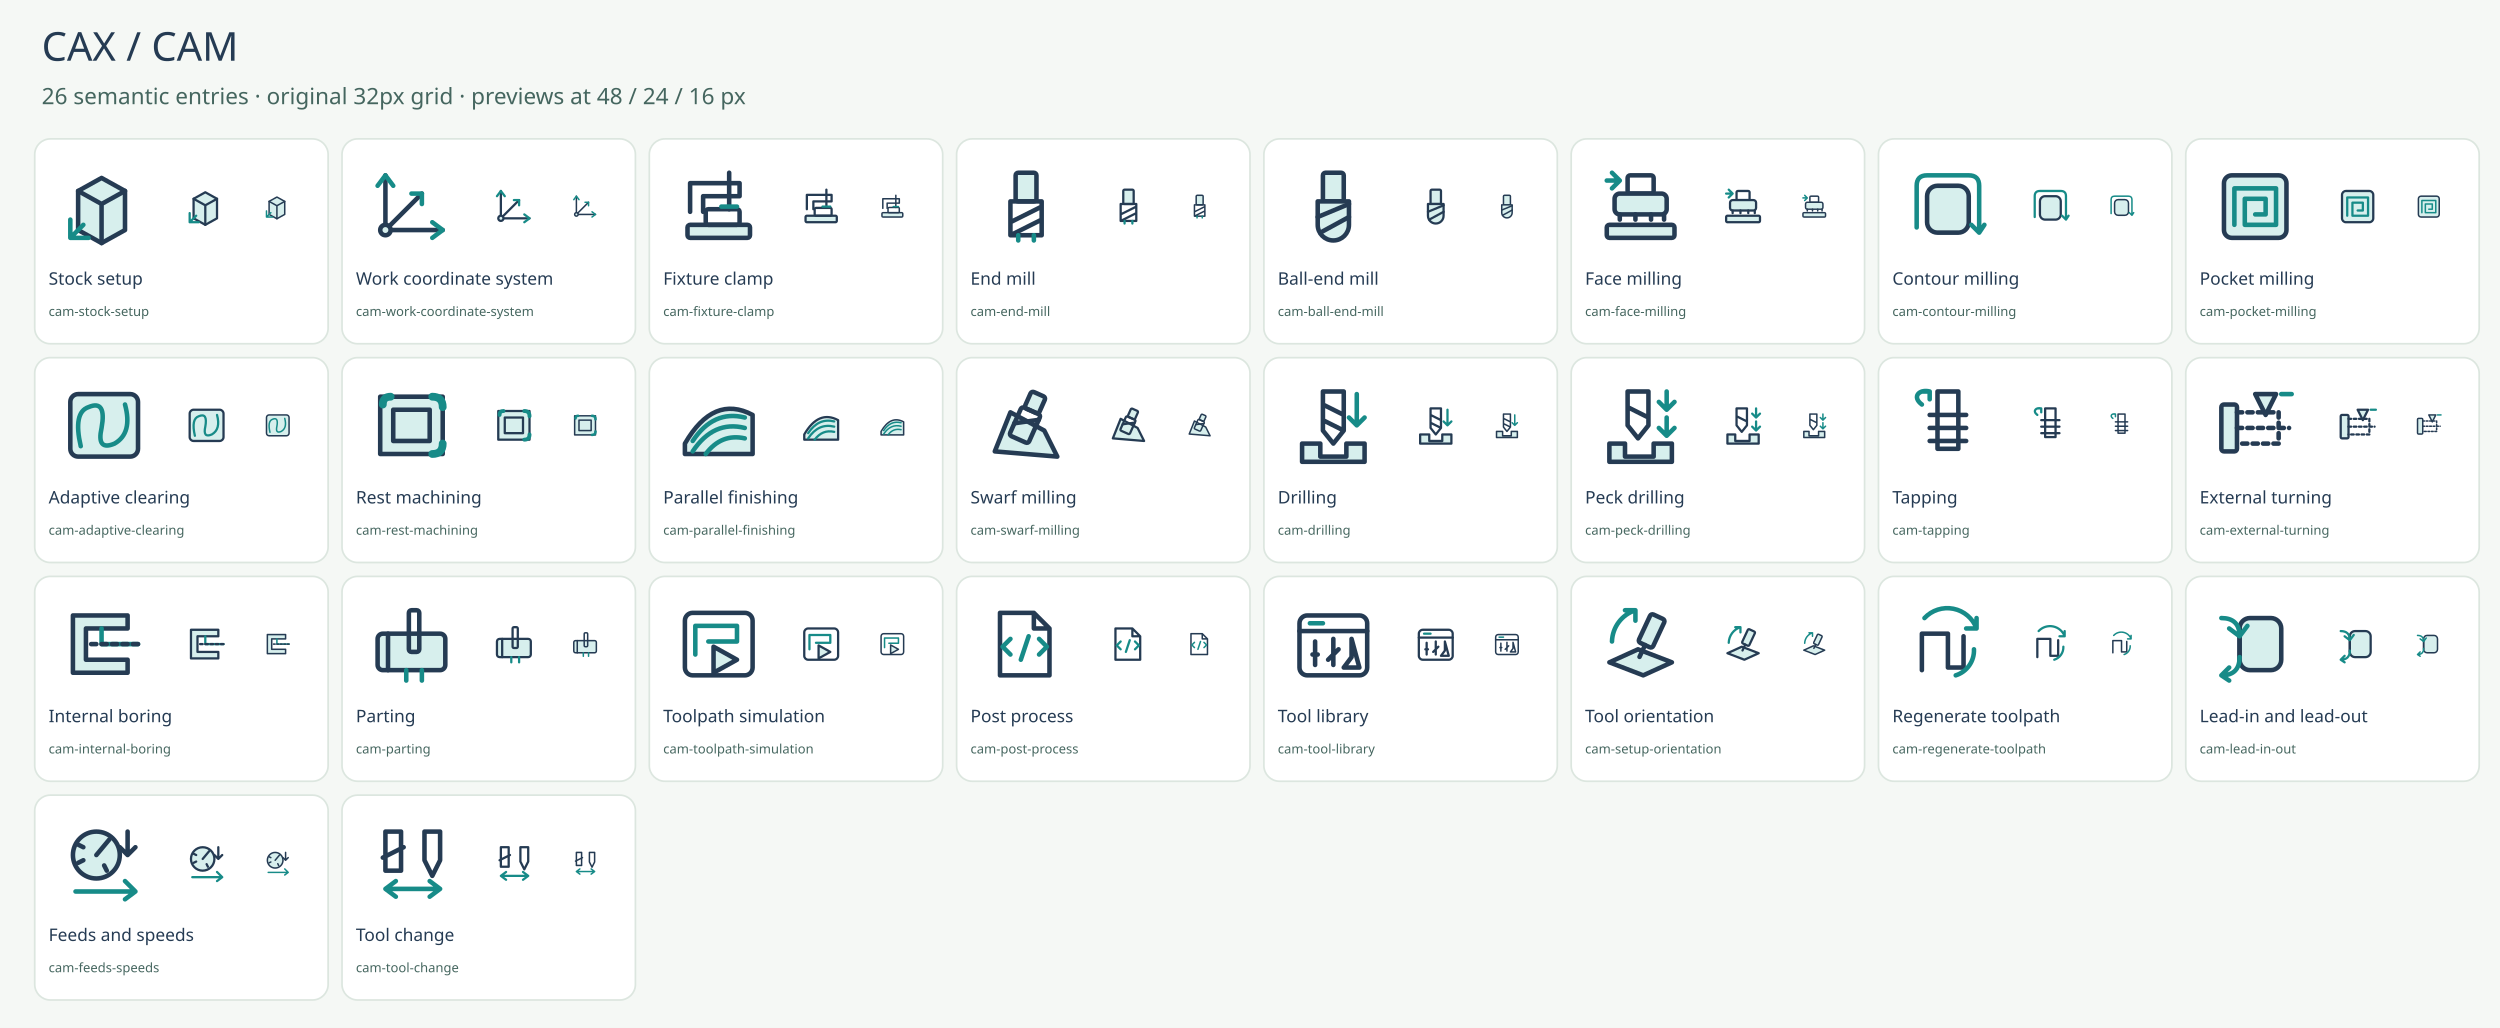
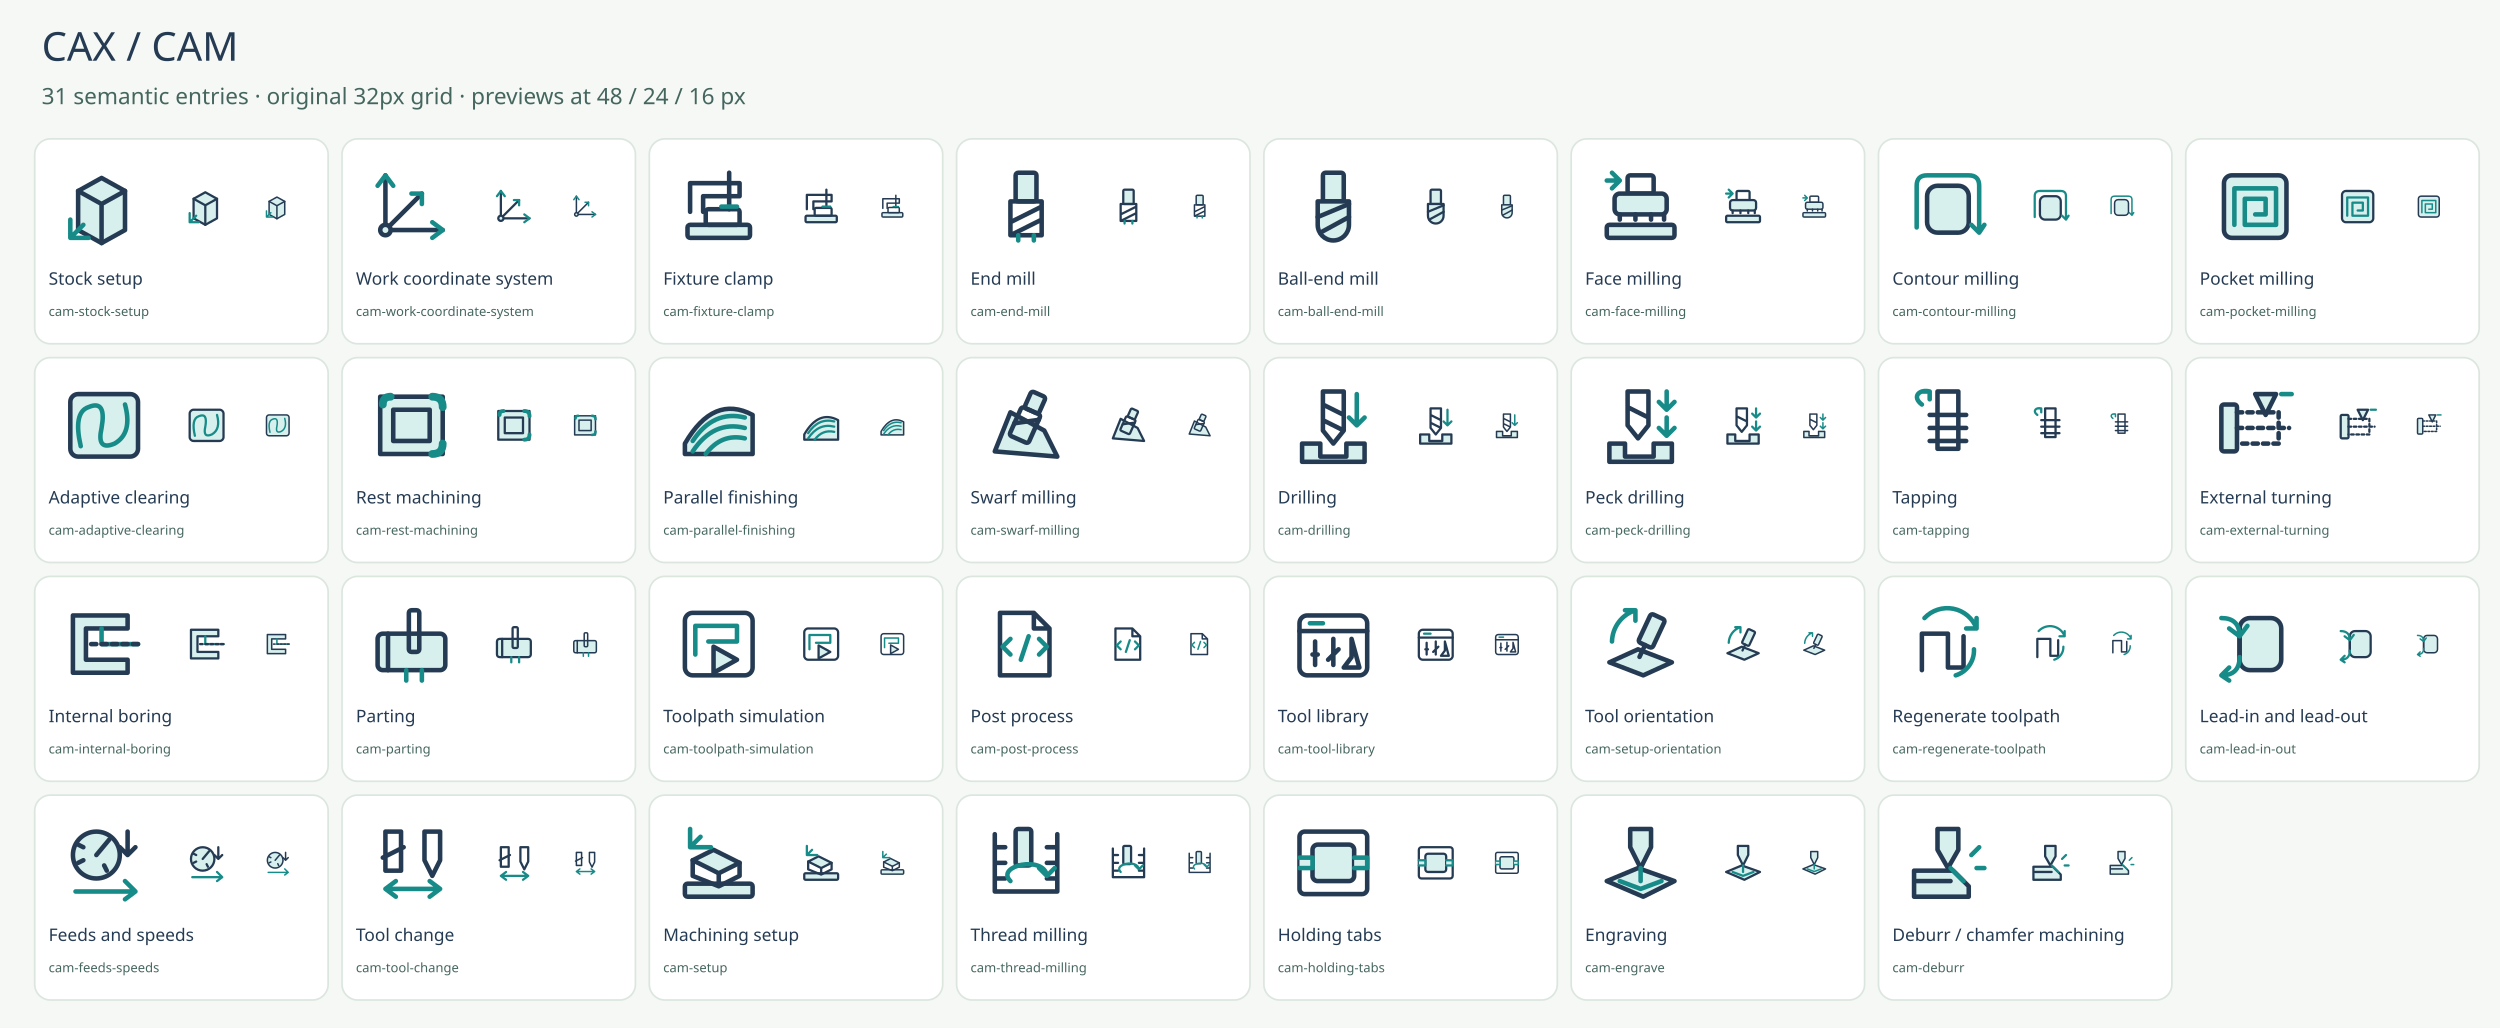
<svg xmlns="http://www.w3.org/2000/svg" width="1440" height="592" viewBox="0 0 1440 592">
  <rect width="1440" height="592" fill="#f5f8f5" />
  <text x="24" y="35" font-family="sans-serif" font-size="23" fill="#253b53">CAX / CAM</text>
-   <text x="24" y="60" font-family="sans-serif" font-size="13" fill="#45665f">26 semantic entries · original 32px grid · previews at 48 / 24 / 16 px</text>
+   <text x="24" y="60" font-family="sans-serif" font-size="13" fill="#45665f">31 semantic entries · original 32px grid · previews at 48 / 24 / 16 px</text>
  <rect x="20" y="80" width="169" height="118" rx="9" fill="white" stroke="#dce6df" />
  <svg x="36" y="95.0" width="48" height="48" viewBox="0 0 32 32" fill="none" stroke="#253b53" stroke-width="1.75" stroke-linecap="round" stroke-linejoin="round">
    <path d="M 6 10 15.0 5 24 10 v 15 l -9.0 5 -9.0 -5 Z" fill="#d7efed" />
    <path d="M 6 10 l 9.0 5 9.0 -5 M 15.0 15 v 15" />
    <path d="M3 28 H10 M3 28 V21 M3 28 8 23" stroke="#178b88" />
  </svg>
  <svg x="107" y="107.0" width="24" height="24" viewBox="0 0 32 32" fill="none" stroke="#253b53" stroke-width="1.75" stroke-linecap="round" stroke-linejoin="round">
    <path d="M 6 10 15.0 5 24 10 v 15 l -9.0 5 -9.0 -5 Z" fill="#d7efed" />
    <path d="M 6 10 l 9.0 5 9.0 -5 M 15.0 15 v 15" />
    <path d="M3 28 H10 M3 28 V21 M3 28 8 23" stroke="#178b88" />
  </svg>
  <svg x="152" y="111.0" width="16" height="16" viewBox="0 0 32 32" fill="none" stroke="#253b53" stroke-width="1.75" stroke-linecap="round" stroke-linejoin="round">
    <path d="M 6 10 15.0 5 24 10 v 15 l -9.0 5 -9.0 -5 Z" fill="#d7efed" />
    <path d="M 6 10 l 9.0 5 9.0 -5 M 15.0 15 v 15" />
    <path d="M3 28 H10 M3 28 V21 M3 28 8 23" stroke="#178b88" />
  </svg>
  <text x="28" y="164" font-family="sans-serif" font-size="10" fill="#253b53">Stock setup</text>
  <text x="28" y="182" font-family="sans-serif" font-size="7.5" fill="#45665f">cam-stock-setup</text>
  <rect x="197" y="80" width="169" height="118" rx="9" fill="white" stroke="#dce6df" />
  <svg x="213" y="95.0" width="48" height="48" viewBox="0 0 32 32" fill="none" stroke="#253b53" stroke-width="1.75" stroke-linecap="round" stroke-linejoin="round">
    <path d="M6 25 H28 M6 25 V4 M6 25 20 11" />
    <path d="M24 22 28 25 24 28 M3 8 6 4 9 8 M16 11 H20 V15" stroke="#178b88" />
    <circle cx="6" cy="25" r="2" fill="#d7efed" />
  </svg>
  <svg x="284" y="107.0" width="24" height="24" viewBox="0 0 32 32" fill="none" stroke="#253b53" stroke-width="1.75" stroke-linecap="round" stroke-linejoin="round">
    <path d="M6 25 H28 M6 25 V4 M6 25 20 11" />
    <path d="M24 22 28 25 24 28 M3 8 6 4 9 8 M16 11 H20 V15" stroke="#178b88" />
    <circle cx="6" cy="25" r="2" fill="#d7efed" />
  </svg>
  <svg x="329" y="111.0" width="16" height="16" viewBox="0 0 32 32" fill="none" stroke="#253b53" stroke-width="1.75" stroke-linecap="round" stroke-linejoin="round">
    <path d="M6 25 H28 M6 25 V4 M6 25 20 11" />
    <path d="M24 22 28 25 24 28 M3 8 6 4 9 8 M16 11 H20 V15" stroke="#178b88" />
    <circle cx="6" cy="25" r="2" fill="#d7efed" />
  </svg>
  <text x="205" y="164" font-family="sans-serif" font-size="10" fill="#253b53">Work coordinate system</text>
  <text x="205" y="182" font-family="sans-serif" font-size="7.5" fill="#45665f">cam-work-coordinate-system</text>
  <rect x="374" y="80" width="169" height="118" rx="9" fill="white" stroke="#dce6df" />
  <svg x="390" y="95.0" width="48" height="48" viewBox="0 0 32 32" fill="none" stroke="#253b53" stroke-width="1.75" stroke-linecap="round" stroke-linejoin="round">
    <rect x="4" y="23" width="24" height="5" rx="1" fill="#d7efed" />
    <rect x="11" y="17" width="13" height="6" rx="1" />
    <path d="M5 18 V7 H24 V12 H10 V18 M20 3 V17" />
    <path d="M17 16 H23" stroke="#178b88" />
  </svg>
  <svg x="461" y="107.0" width="24" height="24" viewBox="0 0 32 32" fill="none" stroke="#253b53" stroke-width="1.75" stroke-linecap="round" stroke-linejoin="round">
    <rect x="4" y="23" width="24" height="5" rx="1" fill="#d7efed" />
    <rect x="11" y="17" width="13" height="6" rx="1" />
    <path d="M5 18 V7 H24 V12 H10 V18 M20 3 V17" />
    <path d="M17 16 H23" stroke="#178b88" />
  </svg>
  <svg x="506" y="111.0" width="16" height="16" viewBox="0 0 32 32" fill="none" stroke="#253b53" stroke-width="1.75" stroke-linecap="round" stroke-linejoin="round">
    <rect x="4" y="23" width="24" height="5" rx="1" fill="#d7efed" />
    <rect x="11" y="17" width="13" height="6" rx="1" />
    <path d="M5 18 V7 H24 V12 H10 V18 M20 3 V17" />
    <path d="M17 16 H23" stroke="#178b88" />
  </svg>
  <text x="382" y="164" font-family="sans-serif" font-size="10" fill="#253b53">Fixture clamp</text>
  <text x="382" y="182" font-family="sans-serif" font-size="7.5" fill="#45665f">cam-fixture-clamp</text>
  <rect x="551" y="80" width="169" height="118" rx="9" fill="white" stroke="#dce6df" />
  <svg x="567" y="95.0" width="48" height="48" viewBox="0 0 32 32" fill="none" stroke="#253b53" stroke-width="1.75" stroke-linecap="round" stroke-linejoin="round">
    <rect x="12" y="3" width="8" height="11" rx="1" fill="#d7efed" />
    <path d="M10 14 H22 V27 H10Z M10 22 22 16 M10 27 22 21" />
    <path d="M13 27 V29 M19 27 V29" stroke="#178b88" />
  </svg>
  <svg x="638" y="107.0" width="24" height="24" viewBox="0 0 32 32" fill="none" stroke="#253b53" stroke-width="1.75" stroke-linecap="round" stroke-linejoin="round">
    <rect x="12" y="3" width="8" height="11" rx="1" fill="#d7efed" />
    <path d="M10 14 H22 V27 H10Z M10 22 22 16 M10 27 22 21" />
    <path d="M13 27 V29 M19 27 V29" stroke="#178b88" />
  </svg>
  <svg x="683" y="111.0" width="16" height="16" viewBox="0 0 32 32" fill="none" stroke="#253b53" stroke-width="1.75" stroke-linecap="round" stroke-linejoin="round">
    <rect x="12" y="3" width="8" height="11" rx="1" fill="#d7efed" />
    <path d="M10 14 H22 V27 H10Z M10 22 22 16 M10 27 22 21" />
    <path d="M13 27 V29 M19 27 V29" stroke="#178b88" />
  </svg>
  <text x="559" y="164" font-family="sans-serif" font-size="10" fill="#253b53">End mill</text>
  <text x="559" y="182" font-family="sans-serif" font-size="7.5" fill="#45665f">cam-end-mill</text>
  <rect x="728" y="80" width="169" height="118" rx="9" fill="white" stroke="#dce6df" />
  <svg x="744" y="95.0" width="48" height="48" viewBox="0 0 32 32" fill="none" stroke="#253b53" stroke-width="1.75" stroke-linecap="round" stroke-linejoin="round">
    <rect x="12" y="3" width="8" height="11" rx="1" fill="#d7efed" />
    <path d="M10 14 H22 V23 A6 6 0 0 1 10 23Z" fill="#d7efed" />
    <path d="M10 20 22 15 M11 26 22 20" />
  </svg>
  <svg x="815" y="107.0" width="24" height="24" viewBox="0 0 32 32" fill="none" stroke="#253b53" stroke-width="1.75" stroke-linecap="round" stroke-linejoin="round">
    <rect x="12" y="3" width="8" height="11" rx="1" fill="#d7efed" />
    <path d="M10 14 H22 V23 A6 6 0 0 1 10 23Z" fill="#d7efed" />
    <path d="M10 20 22 15 M11 26 22 20" />
  </svg>
  <svg x="860" y="111.0" width="16" height="16" viewBox="0 0 32 32" fill="none" stroke="#253b53" stroke-width="1.75" stroke-linecap="round" stroke-linejoin="round">
    <rect x="12" y="3" width="8" height="11" rx="1" fill="#d7efed" />
    <path d="M10 14 H22 V23 A6 6 0 0 1 10 23Z" fill="#d7efed" />
    <path d="M10 20 22 15 M11 26 22 20" />
  </svg>
  <text x="736" y="164" font-family="sans-serif" font-size="10" fill="#253b53">Ball-end mill</text>
  <text x="736" y="182" font-family="sans-serif" font-size="7.5" fill="#45665f">cam-ball-end-mill</text>
  <rect x="905" y="80" width="169" height="118" rx="9" fill="white" stroke="#dce6df" />
  <svg x="921" y="95.0" width="48" height="48" viewBox="0 0 32 32" fill="none" stroke="#253b53" stroke-width="1.75" stroke-linecap="round" stroke-linejoin="round">
    <rect x="3" y="23" width="26" height="5" rx="1" fill="#d7efed" />
    <rect x="11" y="4" width="10" height="7" rx="1" />
    <rect x="6" y="11" width="20" height="8" rx="2" fill="#d7efed" />
    <path d="M8 19 V21 M14 19 V21 M20 19 V21 M25 19 V21" />
    <path d="M3 6 H8 M5 3 8 6 5 9" stroke="#178b88" />
  </svg>
  <svg x="992" y="107.0" width="24" height="24" viewBox="0 0 32 32" fill="none" stroke="#253b53" stroke-width="1.75" stroke-linecap="round" stroke-linejoin="round">
    <rect x="3" y="23" width="26" height="5" rx="1" fill="#d7efed" />
    <rect x="11" y="4" width="10" height="7" rx="1" />
    <rect x="6" y="11" width="20" height="8" rx="2" fill="#d7efed" />
    <path d="M8 19 V21 M14 19 V21 M20 19 V21 M25 19 V21" />
    <path d="M3 6 H8 M5 3 8 6 5 9" stroke="#178b88" />
  </svg>
  <svg x="1037" y="111.0" width="16" height="16" viewBox="0 0 32 32" fill="none" stroke="#253b53" stroke-width="1.75" stroke-linecap="round" stroke-linejoin="round">
    <rect x="3" y="23" width="26" height="5" rx="1" fill="#d7efed" />
    <rect x="11" y="4" width="10" height="7" rx="1" />
    <rect x="6" y="11" width="20" height="8" rx="2" fill="#d7efed" />
    <path d="M8 19 V21 M14 19 V21 M20 19 V21 M25 19 V21" />
    <path d="M3 6 H8 M5 3 8 6 5 9" stroke="#178b88" />
  </svg>
  <text x="913" y="164" font-family="sans-serif" font-size="10" fill="#253b53">Face milling</text>
  <text x="913" y="182" font-family="sans-serif" font-size="7.5" fill="#45665f">cam-face-milling</text>
  <rect x="1082" y="80" width="169" height="118" rx="9" fill="white" stroke="#dce6df" />
  <svg x="1098" y="95.0" width="48" height="48" viewBox="0 0 32 32" fill="none" stroke="#253b53" stroke-width="1.75" stroke-linecap="round" stroke-linejoin="round">
    <rect x="8" y="8" width="16" height="18" rx="4" fill="#d7efed" />
    <path d="M4 24 V8 Q4 4 8 4 H24 Q28 4 28 8 V26 M25 23 28 26 30 23" stroke="#178b88" />
  </svg>
  <svg x="1169" y="107.0" width="24" height="24" viewBox="0 0 32 32" fill="none" stroke="#253b53" stroke-width="1.75" stroke-linecap="round" stroke-linejoin="round">
    <rect x="8" y="8" width="16" height="18" rx="4" fill="#d7efed" />
    <path d="M4 24 V8 Q4 4 8 4 H24 Q28 4 28 8 V26 M25 23 28 26 30 23" stroke="#178b88" />
  </svg>
  <svg x="1214" y="111.0" width="16" height="16" viewBox="0 0 32 32" fill="none" stroke="#253b53" stroke-width="1.75" stroke-linecap="round" stroke-linejoin="round">
    <rect x="8" y="8" width="16" height="18" rx="4" fill="#d7efed" />
    <path d="M4 24 V8 Q4 4 8 4 H24 Q28 4 28 8 V26 M25 23 28 26 30 23" stroke="#178b88" />
  </svg>
  <text x="1090" y="164" font-family="sans-serif" font-size="10" fill="#253b53">Contour milling</text>
  <text x="1090" y="182" font-family="sans-serif" font-size="7.5" fill="#45665f">cam-contour-milling</text>
  <rect x="1259" y="80" width="169" height="118" rx="9" fill="white" stroke="#dce6df" />
  <svg x="1275" y="95.0" width="48" height="48" viewBox="0 0 32 32" fill="none" stroke="#253b53" stroke-width="1.75" stroke-linecap="round" stroke-linejoin="round">
    <rect x="4" y="4" width="24" height="24" rx="3" fill="#d7efed" />
    <path d="M8 23 V9 H24 V23 H12 V13 H20 V19 H16" stroke="#178b88" />
  </svg>
  <svg x="1346" y="107.0" width="24" height="24" viewBox="0 0 32 32" fill="none" stroke="#253b53" stroke-width="1.75" stroke-linecap="round" stroke-linejoin="round">
    <rect x="4" y="4" width="24" height="24" rx="3" fill="#d7efed" />
    <path d="M8 23 V9 H24 V23 H12 V13 H20 V19 H16" stroke="#178b88" />
  </svg>
  <svg x="1391" y="111.0" width="16" height="16" viewBox="0 0 32 32" fill="none" stroke="#253b53" stroke-width="1.75" stroke-linecap="round" stroke-linejoin="round">
    <rect x="4" y="4" width="24" height="24" rx="3" fill="#d7efed" />
    <path d="M8 23 V9 H24 V23 H12 V13 H20 V19 H16" stroke="#178b88" />
  </svg>
  <text x="1267" y="164" font-family="sans-serif" font-size="10" fill="#253b53">Pocket milling</text>
  <text x="1267" y="182" font-family="sans-serif" font-size="7.5" fill="#45665f">cam-pocket-milling</text>
  <rect x="20" y="206" width="169" height="118" rx="9" fill="white" stroke="#dce6df" />
  <svg x="36" y="221.0" width="48" height="48" viewBox="0 0 32 32" fill="none" stroke="#253b53" stroke-width="1.75" stroke-linecap="round" stroke-linejoin="round">
    <rect x="3" y="4" width="26" height="24" rx="3" fill="#d7efed" />
    <path d="M7 24 Q4 11 10 9 Q17 6 15 17 Q13 26 20 23 Q27 19 24 8" stroke="#178b88" />
  </svg>
  <svg x="107" y="233.0" width="24" height="24" viewBox="0 0 32 32" fill="none" stroke="#253b53" stroke-width="1.75" stroke-linecap="round" stroke-linejoin="round">
    <rect x="3" y="4" width="26" height="24" rx="3" fill="#d7efed" />
    <path d="M7 24 Q4 11 10 9 Q17 6 15 17 Q13 26 20 23 Q27 19 24 8" stroke="#178b88" />
  </svg>
  <svg x="152" y="237.0" width="16" height="16" viewBox="0 0 32 32" fill="none" stroke="#253b53" stroke-width="1.75" stroke-linecap="round" stroke-linejoin="round">
    <rect x="3" y="4" width="26" height="24" rx="3" fill="#d7efed" />
    <path d="M7 24 Q4 11 10 9 Q17 6 15 17 Q13 26 20 23 Q27 19 24 8" stroke="#178b88" />
  </svg>
  <text x="28" y="290" font-family="sans-serif" font-size="10" fill="#253b53">Adaptive clearing</text>
  <text x="28" y="308" font-family="sans-serif" font-size="7.5" fill="#45665f">cam-adaptive-clearing</text>
  <rect x="197" y="206" width="169" height="118" rx="9" fill="white" stroke="#dce6df" />
  <svg x="213" y="221.0" width="48" height="48" viewBox="0 0 32 32" fill="none" stroke="#253b53" stroke-width="1.75" stroke-linecap="round" stroke-linejoin="round">
    <path d="M4 5 H28 V27 H4Z" fill="#d7efed" />
    <path d="M9 10 H23 V22 H9Z" />
    <path d="M5 8 Q5 5 8 5 M24 5 Q28 5 28 9 M28 23 Q28 27 24 27" stroke="#178b88" stroke-width="3" />
  </svg>
  <svg x="284" y="233.0" width="24" height="24" viewBox="0 0 32 32" fill="none" stroke="#253b53" stroke-width="1.75" stroke-linecap="round" stroke-linejoin="round">
    <path d="M4 5 H28 V27 H4Z" fill="#d7efed" />
    <path d="M9 10 H23 V22 H9Z" />
    <path d="M5 8 Q5 5 8 5 M24 5 Q28 5 28 9 M28 23 Q28 27 24 27" stroke="#178b88" stroke-width="3" />
  </svg>
  <svg x="329" y="237.0" width="16" height="16" viewBox="0 0 32 32" fill="none" stroke="#253b53" stroke-width="1.75" stroke-linecap="round" stroke-linejoin="round">
    <path d="M4 5 H28 V27 H4Z" fill="#d7efed" />
    <path d="M9 10 H23 V22 H9Z" />
    <path d="M5 8 Q5 5 8 5 M24 5 Q28 5 28 9 M28 23 Q28 27 24 27" stroke="#178b88" stroke-width="3" />
  </svg>
  <text x="205" y="290" font-family="sans-serif" font-size="10" fill="#253b53">Rest machining</text>
  <text x="205" y="308" font-family="sans-serif" font-size="7.5" fill="#45665f">cam-rest-machining</text>
  <rect x="374" y="206" width="169" height="118" rx="9" fill="white" stroke="#dce6df" />
  <svg x="390" y="221.0" width="48" height="48" viewBox="0 0 32 32" fill="none" stroke="#253b53" stroke-width="1.75" stroke-linecap="round" stroke-linejoin="round">
    <path d="M3 23 Q14 4 29 12 V27 H3Z" fill="#d7efed" />
    <path d="M6 22 Q14 10 26 13 M6 26 Q14 14 26 17 M11 27 Q17 19 26 21" stroke="#178b88" />
  </svg>
  <svg x="461" y="233.0" width="24" height="24" viewBox="0 0 32 32" fill="none" stroke="#253b53" stroke-width="1.75" stroke-linecap="round" stroke-linejoin="round">
    <path d="M3 23 Q14 4 29 12 V27 H3Z" fill="#d7efed" />
    <path d="M6 22 Q14 10 26 13 M6 26 Q14 14 26 17 M11 27 Q17 19 26 21" stroke="#178b88" />
  </svg>
  <svg x="506" y="237.0" width="16" height="16" viewBox="0 0 32 32" fill="none" stroke="#253b53" stroke-width="1.75" stroke-linecap="round" stroke-linejoin="round">
    <path d="M3 23 Q14 4 29 12 V27 H3Z" fill="#d7efed" />
    <path d="M6 22 Q14 10 26 13 M6 26 Q14 14 26 17 M11 27 Q17 19 26 21" stroke="#178b88" />
  </svg>
  <text x="382" y="290" font-family="sans-serif" font-size="10" fill="#253b53">Parallel finishing</text>
  <text x="382" y="308" font-family="sans-serif" font-size="7.5" fill="#45665f">cam-parallel-finishing</text>
  <rect x="551" y="206" width="169" height="118" rx="9" fill="white" stroke="#dce6df" />
  <svg x="567" y="221.0" width="48" height="48" viewBox="0 0 32 32" fill="none" stroke="#253b53" stroke-width="1.75" stroke-linecap="round" stroke-linejoin="round">
    <path d="M4 26 10 11 23 18 28 28Z" fill="#d7efed" />
    <g transform="rotate(24 16 15)">
      <rect x="13" y="3" width="6" height="7" rx="1" fill="#d7efed" />
      <rect x="12" y="10" width="8" height="12" rx="1" />
      <path d="M12 17 20 12" />
    </g>
  </svg>
  <svg x="638" y="233.0" width="24" height="24" viewBox="0 0 32 32" fill="none" stroke="#253b53" stroke-width="1.75" stroke-linecap="round" stroke-linejoin="round">
    <path d="M4 26 10 11 23 18 28 28Z" fill="#d7efed" />
    <g transform="rotate(24 16 15)">
      <rect x="13" y="3" width="6" height="7" rx="1" fill="#d7efed" />
      <rect x="12" y="10" width="8" height="12" rx="1" />
      <path d="M12 17 20 12" />
    </g>
  </svg>
  <svg x="683" y="237.0" width="16" height="16" viewBox="0 0 32 32" fill="none" stroke="#253b53" stroke-width="1.75" stroke-linecap="round" stroke-linejoin="round">
    <path d="M4 26 10 11 23 18 28 28Z" fill="#d7efed" />
    <g transform="rotate(24 16 15)">
      <rect x="13" y="3" width="6" height="7" rx="1" fill="#d7efed" />
      <rect x="12" y="10" width="8" height="12" rx="1" />
      <path d="M12 17 20 12" />
    </g>
  </svg>
  <text x="559" y="290" font-family="sans-serif" font-size="10" fill="#253b53">Swarf milling</text>
  <text x="559" y="308" font-family="sans-serif" font-size="7.5" fill="#45665f">cam-swarf-milling</text>
  <rect x="728" y="206" width="169" height="118" rx="9" fill="white" stroke="#dce6df" />
  <svg x="744" y="221.0" width="48" height="48" viewBox="0 0 32 32" fill="none" stroke="#253b53" stroke-width="1.75" stroke-linecap="round" stroke-linejoin="round">
    <path d="M12 3 H20 V18 L16 23 12 18Z M12 8 20 12 M12 14 20 18" />
    <path d="M4 23 H11 V28 H21 V23 H28 V30 H4Z" fill="#d7efed" />
    <path d="M25 4 V16 M22 13 25 16 28 13" stroke="#178b88" />
  </svg>
  <svg x="815" y="233.0" width="24" height="24" viewBox="0 0 32 32" fill="none" stroke="#253b53" stroke-width="1.75" stroke-linecap="round" stroke-linejoin="round">
    <path d="M12 3 H20 V18 L16 23 12 18Z M12 8 20 12 M12 14 20 18" />
    <path d="M4 23 H11 V28 H21 V23 H28 V30 H4Z" fill="#d7efed" />
    <path d="M25 4 V16 M22 13 25 16 28 13" stroke="#178b88" />
  </svg>
  <svg x="860" y="237.0" width="16" height="16" viewBox="0 0 32 32" fill="none" stroke="#253b53" stroke-width="1.75" stroke-linecap="round" stroke-linejoin="round">
    <path d="M12 3 H20 V18 L16 23 12 18Z M12 8 20 12 M12 14 20 18" />
    <path d="M4 23 H11 V28 H21 V23 H28 V30 H4Z" fill="#d7efed" />
    <path d="M25 4 V16 M22 13 25 16 28 13" stroke="#178b88" />
  </svg>
  <text x="736" y="290" font-family="sans-serif" font-size="10" fill="#253b53">Drilling</text>
  <text x="736" y="308" font-family="sans-serif" font-size="7.5" fill="#45665f">cam-drilling</text>
  <rect x="905" y="206" width="169" height="118" rx="9" fill="white" stroke="#dce6df" />
  <svg x="921" y="221.0" width="48" height="48" viewBox="0 0 32 32" fill="none" stroke="#253b53" stroke-width="1.75" stroke-linecap="round" stroke-linejoin="round">
    <path d="M11 3 H19 V16 L15 21 11 16Z M11 9 19 13" />
    <path d="M4 23 H10 V28 H21 V23 H28 V30 H4Z" fill="#d7efed" />
    <path d="M26 3 V10 M23 7 26 10 29 7 M26 13 V20 M23 17 26 20 29 17" stroke="#178b88" />
  </svg>
  <svg x="992" y="233.0" width="24" height="24" viewBox="0 0 32 32" fill="none" stroke="#253b53" stroke-width="1.75" stroke-linecap="round" stroke-linejoin="round">
    <path d="M11 3 H19 V16 L15 21 11 16Z M11 9 19 13" />
    <path d="M4 23 H10 V28 H21 V23 H28 V30 H4Z" fill="#d7efed" />
    <path d="M26 3 V10 M23 7 26 10 29 7 M26 13 V20 M23 17 26 20 29 17" stroke="#178b88" />
  </svg>
  <svg x="1037" y="237.0" width="16" height="16" viewBox="0 0 32 32" fill="none" stroke="#253b53" stroke-width="1.75" stroke-linecap="round" stroke-linejoin="round">
    <path d="M11 3 H19 V16 L15 21 11 16Z M11 9 19 13" />
    <path d="M4 23 H10 V28 H21 V23 H28 V30 H4Z" fill="#d7efed" />
    <path d="M26 3 V10 M23 7 26 10 29 7 M26 13 V20 M23 17 26 20 29 17" stroke="#178b88" />
  </svg>
  <text x="913" y="290" font-family="sans-serif" font-size="10" fill="#253b53">Peck drilling</text>
  <text x="913" y="308" font-family="sans-serif" font-size="7.5" fill="#45665f">cam-peck-drilling</text>
  <rect x="1082" y="206" width="169" height="118" rx="9" fill="white" stroke="#dce6df" />
  <svg x="1098" y="221.0" width="48" height="48" viewBox="0 0 32 32" fill="none" stroke="#253b53" stroke-width="1.75" stroke-linecap="round" stroke-linejoin="round">
    <path d="M12 3 H20 V25 H12Z M9 12 H23 M9 17 H23 M9 22 H23" />
    <path d="M6 8 C2 5 5 2 9 3 M6 3 H9 V6" stroke="#178b88" />
  </svg>
  <svg x="1169" y="233.0" width="24" height="24" viewBox="0 0 32 32" fill="none" stroke="#253b53" stroke-width="1.75" stroke-linecap="round" stroke-linejoin="round">
    <path d="M12 3 H20 V25 H12Z M9 12 H23 M9 17 H23 M9 22 H23" />
    <path d="M6 8 C2 5 5 2 9 3 M6 3 H9 V6" stroke="#178b88" />
  </svg>
  <svg x="1214" y="237.0" width="16" height="16" viewBox="0 0 32 32" fill="none" stroke="#253b53" stroke-width="1.75" stroke-linecap="round" stroke-linejoin="round">
    <path d="M12 3 H20 V25 H12Z M9 12 H23 M9 17 H23 M9 22 H23" />
    <path d="M6 8 C2 5 5 2 9 3 M6 3 H9 V6" stroke="#178b88" />
  </svg>
  <text x="1090" y="290" font-family="sans-serif" font-size="10" fill="#253b53">Tapping</text>
  <text x="1090" y="308" font-family="sans-serif" font-size="7.5" fill="#45665f">cam-tapping</text>
  <rect x="1259" y="206" width="169" height="118" rx="9" fill="white" stroke="#dce6df" />
  <svg x="1275" y="221.0" width="48" height="48" viewBox="0 0 32 32" fill="none" stroke="#253b53" stroke-width="1.75" stroke-linecap="round" stroke-linejoin="round">
    <rect x="3" y="8" width="6" height="18" rx="1" fill="#d7efed" />
    <path d="M9 11 H25 V23 H9 M9 17 H29" stroke-dasharray="2 2" />
    <path d="M16 4 H24 L20 12Z" fill="#d7efed" />
    <path d="M26 4 H30" stroke="#178b88" />
  </svg>
  <svg x="1346" y="233.0" width="24" height="24" viewBox="0 0 32 32" fill="none" stroke="#253b53" stroke-width="1.75" stroke-linecap="round" stroke-linejoin="round">
    <rect x="3" y="8" width="6" height="18" rx="1" fill="#d7efed" />
    <path d="M9 11 H25 V23 H9 M9 17 H29" stroke-dasharray="2 2" />
    <path d="M16 4 H24 L20 12Z" fill="#d7efed" />
    <path d="M26 4 H30" stroke="#178b88" />
  </svg>
  <svg x="1391" y="237.0" width="16" height="16" viewBox="0 0 32 32" fill="none" stroke="#253b53" stroke-width="1.75" stroke-linecap="round" stroke-linejoin="round">
    <rect x="3" y="8" width="6" height="18" rx="1" fill="#d7efed" />
    <path d="M9 11 H25 V23 H9 M9 17 H29" stroke-dasharray="2 2" />
    <path d="M16 4 H24 L20 12Z" fill="#d7efed" />
    <path d="M26 4 H30" stroke="#178b88" />
  </svg>
  <text x="1267" y="290" font-family="sans-serif" font-size="10" fill="#253b53">External turning</text>
  <text x="1267" y="308" font-family="sans-serif" font-size="7.5" fill="#45665f">cam-external-turning</text>
  <rect x="20" y="332" width="169" height="118" rx="9" fill="white" stroke="#dce6df" />
  <svg x="36" y="347.0" width="48" height="48" viewBox="0 0 32 32" fill="none" stroke="#253b53" stroke-width="1.75" stroke-linecap="round" stroke-linejoin="round">
    <path d="M4 5 H25 V10 H9 V22 H25 V27 H4Z" fill="#d7efed" />
    <path d="M15 16 H29 M15 16 V10" stroke="#178b88" />
    <path d="M11 16 H29" stroke-dasharray="2 2" />
  </svg>
  <svg x="107" y="359.0" width="24" height="24" viewBox="0 0 32 32" fill="none" stroke="#253b53" stroke-width="1.75" stroke-linecap="round" stroke-linejoin="round">
    <path d="M4 5 H25 V10 H9 V22 H25 V27 H4Z" fill="#d7efed" />
    <path d="M15 16 H29 M15 16 V10" stroke="#178b88" />
    <path d="M11 16 H29" stroke-dasharray="2 2" />
  </svg>
  <svg x="152" y="363.0" width="16" height="16" viewBox="0 0 32 32" fill="none" stroke="#253b53" stroke-width="1.75" stroke-linecap="round" stroke-linejoin="round">
    <path d="M4 5 H25 V10 H9 V22 H25 V27 H4Z" fill="#d7efed" />
    <path d="M15 16 H29 M15 16 V10" stroke="#178b88" />
    <path d="M11 16 H29" stroke-dasharray="2 2" />
  </svg>
  <text x="28" y="416" font-family="sans-serif" font-size="10" fill="#253b53">Internal boring</text>
  <text x="28" y="434" font-family="sans-serif" font-size="7.5" fill="#45665f">cam-internal-boring</text>
  <rect x="197" y="332" width="169" height="118" rx="9" fill="white" stroke="#dce6df" />
  <svg x="213" y="347.0" width="48" height="48" viewBox="0 0 32 32" fill="none" stroke="#253b53" stroke-width="1.75" stroke-linecap="round" stroke-linejoin="round">
    <rect x="3" y="12" width="26" height="14" rx="2" fill="#d7efed" />
    <rect x="15" y="3" width="4" height="16" rx="1" />
    <path d="M14 26 V30 M20 26 V30" stroke="#178b88" />
    <path d="M7 12 V26" />
  </svg>
  <svg x="284" y="359.0" width="24" height="24" viewBox="0 0 32 32" fill="none" stroke="#253b53" stroke-width="1.75" stroke-linecap="round" stroke-linejoin="round">
    <rect x="3" y="12" width="26" height="14" rx="2" fill="#d7efed" />
    <rect x="15" y="3" width="4" height="16" rx="1" />
    <path d="M14 26 V30 M20 26 V30" stroke="#178b88" />
    <path d="M7 12 V26" />
  </svg>
  <svg x="329" y="363.0" width="16" height="16" viewBox="0 0 32 32" fill="none" stroke="#253b53" stroke-width="1.75" stroke-linecap="round" stroke-linejoin="round">
    <rect x="3" y="12" width="26" height="14" rx="2" fill="#d7efed" />
    <rect x="15" y="3" width="4" height="16" rx="1" />
    <path d="M14 26 V30 M20 26 V30" stroke="#178b88" />
    <path d="M7 12 V26" />
  </svg>
  <text x="205" y="416" font-family="sans-serif" font-size="10" fill="#253b53">Parting</text>
  <text x="205" y="434" font-family="sans-serif" font-size="7.5" fill="#45665f">cam-parting</text>
  <rect x="374" y="332" width="169" height="118" rx="9" fill="white" stroke="#dce6df" />
  <svg x="390" y="347.0" width="48" height="48" viewBox="0 0 32 32" fill="none" stroke="#253b53" stroke-width="1.75" stroke-linecap="round" stroke-linejoin="round">
    <rect x="3" y="4" width="26" height="24" rx="3" />
    <path d="M7 20 V9 H23 V15 H12" stroke="#178b88" />
    <path d="M14 17 23 22 14 27Z" fill="#d7efed" />
  </svg>
  <svg x="461" y="359.0" width="24" height="24" viewBox="0 0 32 32" fill="none" stroke="#253b53" stroke-width="1.75" stroke-linecap="round" stroke-linejoin="round">
    <rect x="3" y="4" width="26" height="24" rx="3" />
    <path d="M7 20 V9 H23 V15 H12" stroke="#178b88" />
    <path d="M14 17 23 22 14 27Z" fill="#d7efed" />
  </svg>
  <svg x="506" y="363.0" width="16" height="16" viewBox="0 0 32 32" fill="none" stroke="#253b53" stroke-width="1.75" stroke-linecap="round" stroke-linejoin="round">
    <rect x="3" y="4" width="26" height="24" rx="3" />
    <path d="M7 20 V9 H23 V15 H12" stroke="#178b88" />
    <path d="M14 17 23 22 14 27Z" fill="#d7efed" />
  </svg>
  <text x="382" y="416" font-family="sans-serif" font-size="10" fill="#253b53">Toolpath simulation</text>
  <text x="382" y="434" font-family="sans-serif" font-size="7.5" fill="#45665f">cam-toolpath-simulation</text>
  <rect x="551" y="332" width="169" height="118" rx="9" fill="white" stroke="#dce6df" />
  <svg x="567" y="347.0" width="48" height="48" viewBox="0 0 32 32" fill="none" stroke="#253b53" stroke-width="1.75" stroke-linecap="round" stroke-linejoin="round">
    <path d="M6 4 H19 L25 10 V28 H6Z M19 4 V10 H25" />
    <path d="M10 14 7 17 10 20 M21 14 24 17 21 20 M17 13 14 22" stroke="#178b88" />
  </svg>
  <svg x="638" y="359.0" width="24" height="24" viewBox="0 0 32 32" fill="none" stroke="#253b53" stroke-width="1.75" stroke-linecap="round" stroke-linejoin="round">
    <path d="M6 4 H19 L25 10 V28 H6Z M19 4 V10 H25" />
    <path d="M10 14 7 17 10 20 M21 14 24 17 21 20 M17 13 14 22" stroke="#178b88" />
  </svg>
  <svg x="683" y="363.0" width="16" height="16" viewBox="0 0 32 32" fill="none" stroke="#253b53" stroke-width="1.75" stroke-linecap="round" stroke-linejoin="round">
    <path d="M6 4 H19 L25 10 V28 H6Z M19 4 V10 H25" />
    <path d="M10 14 7 17 10 20 M21 14 24 17 21 20 M17 13 14 22" stroke="#178b88" />
  </svg>
  <text x="559" y="416" font-family="sans-serif" font-size="10" fill="#253b53">Post process</text>
  <text x="559" y="434" font-family="sans-serif" font-size="7.5" fill="#45665f">cam-post-process</text>
  <rect x="728" y="332" width="169" height="118" rx="9" fill="white" stroke="#dce6df" />
  <svg x="744" y="347.0" width="48" height="48" viewBox="0 0 32 32" fill="none" stroke="#253b53" stroke-width="1.75" stroke-linecap="round" stroke-linejoin="round">
    <rect x="3" y="5" width="26" height="23" rx="3" />
    <path d="M3 11 H29 M9 15 V24 M8 20 H10 M16 14 V24 M14 22 18 18 M23 14 V21 L20 25 H26Z" />
    <path d="M7 8 H12" stroke="#178b88" />
  </svg>
  <svg x="815" y="359.0" width="24" height="24" viewBox="0 0 32 32" fill="none" stroke="#253b53" stroke-width="1.75" stroke-linecap="round" stroke-linejoin="round">
    <rect x="3" y="5" width="26" height="23" rx="3" />
    <path d="M3 11 H29 M9 15 V24 M8 20 H10 M16 14 V24 M14 22 18 18 M23 14 V21 L20 25 H26Z" />
    <path d="M7 8 H12" stroke="#178b88" />
  </svg>
  <svg x="860" y="363.0" width="16" height="16" viewBox="0 0 32 32" fill="none" stroke="#253b53" stroke-width="1.75" stroke-linecap="round" stroke-linejoin="round">
    <rect x="3" y="5" width="26" height="23" rx="3" />
    <path d="M3 11 H29 M9 15 V24 M8 20 H10 M16 14 V24 M14 22 18 18 M23 14 V21 L20 25 H26Z" />
    <path d="M7 8 H12" stroke="#178b88" />
  </svg>
  <text x="736" y="416" font-family="sans-serif" font-size="10" fill="#253b53">Tool library</text>
  <text x="736" y="434" font-family="sans-serif" font-size="7.5" fill="#45665f">cam-tool-library</text>
  <rect x="905" y="332" width="169" height="118" rx="9" fill="white" stroke="#dce6df" />
  <svg x="921" y="347.0" width="48" height="48" viewBox="0 0 32 32" fill="none" stroke="#253b53" stroke-width="1.75" stroke-linecap="round" stroke-linejoin="round">
    <path d="M4 23 15 18 28 23 17 28Z" fill="#d7efed" />
    <g transform="rotate(25 16 20)">
      <rect x="13" y="4" width="6" height="12" rx="1" fill="#d7efed" />
      <path d="M16 16 V21" />
    </g>
    <path d="M5 15 A13 13 0 0 1 14 3 M10 3 H14 V7" stroke="#178b88" />
  </svg>
  <svg x="992" y="359.0" width="24" height="24" viewBox="0 0 32 32" fill="none" stroke="#253b53" stroke-width="1.75" stroke-linecap="round" stroke-linejoin="round">
    <path d="M4 23 15 18 28 23 17 28Z" fill="#d7efed" />
    <g transform="rotate(25 16 20)">
      <rect x="13" y="4" width="6" height="12" rx="1" fill="#d7efed" />
      <path d="M16 16 V21" />
    </g>
    <path d="M5 15 A13 13 0 0 1 14 3 M10 3 H14 V7" stroke="#178b88" />
  </svg>
  <svg x="1037" y="363.0" width="16" height="16" viewBox="0 0 32 32" fill="none" stroke="#253b53" stroke-width="1.75" stroke-linecap="round" stroke-linejoin="round">
    <path d="M4 23 15 18 28 23 17 28Z" fill="#d7efed" />
    <g transform="rotate(25 16 20)">
      <rect x="13" y="4" width="6" height="12" rx="1" fill="#d7efed" />
      <path d="M16 16 V21" />
    </g>
    <path d="M5 15 A13 13 0 0 1 14 3 M10 3 H14 V7" stroke="#178b88" />
  </svg>
  <text x="913" y="416" font-family="sans-serif" font-size="10" fill="#253b53">Tool orientation</text>
  <text x="913" y="434" font-family="sans-serif" font-size="7.5" fill="#45665f">cam-setup-orientation</text>
  <rect x="1082" y="332" width="169" height="118" rx="9" fill="white" stroke="#dce6df" />
  <svg x="1098" y="347.0" width="48" height="48" viewBox="0 0 32 32" fill="none" stroke="#253b53" stroke-width="1.75" stroke-linecap="round" stroke-linejoin="round">
    <path d="M6 26 V12 H16 V25 H22 V13" />
    <path d="M7 6 A12 12 0 0 1 27 10 M23 10 H27 V6 M26 18 A10 10 0 0 1 19 28" stroke="#178b88" />
  </svg>
  <svg x="1169" y="359.0" width="24" height="24" viewBox="0 0 32 32" fill="none" stroke="#253b53" stroke-width="1.75" stroke-linecap="round" stroke-linejoin="round">
    <path d="M6 26 V12 H16 V25 H22 V13" />
    <path d="M7 6 A12 12 0 0 1 27 10 M23 10 H27 V6 M26 18 A10 10 0 0 1 19 28" stroke="#178b88" />
  </svg>
  <svg x="1214" y="363.0" width="16" height="16" viewBox="0 0 32 32" fill="none" stroke="#253b53" stroke-width="1.75" stroke-linecap="round" stroke-linejoin="round">
    <path d="M6 26 V12 H16 V25 H22 V13" />
    <path d="M7 6 A12 12 0 0 1 27 10 M23 10 H27 V6 M26 18 A10 10 0 0 1 19 28" stroke="#178b88" />
  </svg>
  <text x="1090" y="416" font-family="sans-serif" font-size="10" fill="#253b53">Regenerate toolpath</text>
  <text x="1090" y="434" font-family="sans-serif" font-size="7.5" fill="#45665f">cam-regenerate-toolpath</text>
  <rect x="1259" y="332" width="169" height="118" rx="9" fill="white" stroke="#dce6df" />
  <svg x="1275" y="347.0" width="48" height="48" viewBox="0 0 32 32" fill="none" stroke="#253b53" stroke-width="1.75" stroke-linecap="round" stroke-linejoin="round">
    <rect x="10" y="6" width="16" height="20" rx="4" fill="#d7efed" />
    <path d="M10 10 V22" />
    <path d="M3 6 Q10 6 10 13 M6 10 10 13 13 9 M10 21 Q10 28 3 28 M6 25 3 28 6 30" stroke="#178b88" />
  </svg>
  <svg x="1346" y="359.0" width="24" height="24" viewBox="0 0 32 32" fill="none" stroke="#253b53" stroke-width="1.75" stroke-linecap="round" stroke-linejoin="round">
    <rect x="10" y="6" width="16" height="20" rx="4" fill="#d7efed" />
    <path d="M10 10 V22" />
    <path d="M3 6 Q10 6 10 13 M6 10 10 13 13 9 M10 21 Q10 28 3 28 M6 25 3 28 6 30" stroke="#178b88" />
  </svg>
  <svg x="1391" y="363.0" width="16" height="16" viewBox="0 0 32 32" fill="none" stroke="#253b53" stroke-width="1.75" stroke-linecap="round" stroke-linejoin="round">
    <rect x="10" y="6" width="16" height="20" rx="4" fill="#d7efed" />
    <path d="M10 10 V22" />
    <path d="M3 6 Q10 6 10 13 M6 10 10 13 13 9 M10 21 Q10 28 3 28 M6 25 3 28 6 30" stroke="#178b88" />
  </svg>
  <text x="1267" y="416" font-family="sans-serif" font-size="10" fill="#253b53">Lead-in and lead-out</text>
  <text x="1267" y="434" font-family="sans-serif" font-size="7.5" fill="#45665f">cam-lead-in-out</text>
  <rect x="20" y="458" width="169" height="118" rx="9" fill="white" stroke="#dce6df" />
  <svg x="36" y="473.0" width="48" height="48" viewBox="0 0 32 32" fill="none" stroke="#253b53" stroke-width="1.75" stroke-linecap="round" stroke-linejoin="round">
    <circle cx="13" cy="13" r="9" fill="#d7efed" />
    <path d="M13 13 18 7 M6 9 8 10 M6 16 8 15 M17 19 16 17" />
    <path d="M5 27 H28 M24 23 28 27 24 30" stroke="#178b88" />
    <path d="M25 4 V13 M22 10 25 13 28 10" />
  </svg>
  <svg x="107" y="485.0" width="24" height="24" viewBox="0 0 32 32" fill="none" stroke="#253b53" stroke-width="1.75" stroke-linecap="round" stroke-linejoin="round">
    <circle cx="13" cy="13" r="9" fill="#d7efed" />
    <path d="M13 13 18 7 M6 9 8 10 M6 16 8 15 M17 19 16 17" />
    <path d="M5 27 H28 M24 23 28 27 24 30" stroke="#178b88" />
    <path d="M25 4 V13 M22 10 25 13 28 10" />
  </svg>
  <svg x="152" y="489.0" width="16" height="16" viewBox="0 0 32 32" fill="none" stroke="#253b53" stroke-width="1.75" stroke-linecap="round" stroke-linejoin="round">
    <circle cx="13" cy="13" r="9" fill="#d7efed" />
    <path d="M13 13 18 7 M6 9 8 10 M6 16 8 15 M17 19 16 17" />
    <path d="M5 27 H28 M24 23 28 27 24 30" stroke="#178b88" />
    <path d="M25 4 V13 M22 10 25 13 28 10" />
  </svg>
  <text x="28" y="542" font-family="sans-serif" font-size="10" fill="#253b53">Feeds and speeds</text>
  <text x="28" y="560" font-family="sans-serif" font-size="7.5" fill="#45665f">cam-feeds-speeds</text>
  <rect x="197" y="458" width="169" height="118" rx="9" fill="white" stroke="#dce6df" />
  <svg x="213" y="473.0" width="48" height="48" viewBox="0 0 32 32" fill="none" stroke="#253b53" stroke-width="1.75" stroke-linecap="round" stroke-linejoin="round">
    <path d="M6 4 H12 V19 H6Z M5 14 13 10 M21 4 H27 V15 L24 21 21 15Z" />
    <path d="M6 26 H27 M10 23 6 26 10 29 M23 23 27 26 23 29" stroke="#178b88" />
  </svg>
  <svg x="284" y="485.0" width="24" height="24" viewBox="0 0 32 32" fill="none" stroke="#253b53" stroke-width="1.75" stroke-linecap="round" stroke-linejoin="round">
    <path d="M6 4 H12 V19 H6Z M5 14 13 10 M21 4 H27 V15 L24 21 21 15Z" />
    <path d="M6 26 H27 M10 23 6 26 10 29 M23 23 27 26 23 29" stroke="#178b88" />
  </svg>
  <svg x="329" y="489.0" width="16" height="16" viewBox="0 0 32 32" fill="none" stroke="#253b53" stroke-width="1.75" stroke-linecap="round" stroke-linejoin="round">
    <path d="M6 4 H12 V19 H6Z M5 14 13 10 M21 4 H27 V15 L24 21 21 15Z" />
    <path d="M6 26 H27 M10 23 6 26 10 29 M23 23 27 26 23 29" stroke="#178b88" />
  </svg>
  <text x="205" y="542" font-family="sans-serif" font-size="10" fill="#253b53">Tool change</text>
  <text x="205" y="560" font-family="sans-serif" font-size="7.5" fill="#45665f">cam-tool-change</text>
+   <rect x="374" y="458" width="169" height="118" rx="9" fill="white" stroke="#dce6df" />
+   <svg x="390" y="473.0" width="48" height="48" viewBox="0 0 32 32" fill="none" stroke="#253b53" stroke-width="1.75" stroke-linecap="round" stroke-linejoin="round">
+     <rect x="3" y="24" width="26" height="5" rx="1" fill="#d7efed" />
+     <path d="M6 15 14 11 24 16 16 20Z" fill="#d7efed" />
+     <path d="M6 15 V21 L16 25 24 21 V16 M16 20 V25" />
+     <path d="M5 10 V3 M5 10 H13 M5 10 9 6" stroke="#178b88" />
+   </svg>
+   <svg x="461" y="485.0" width="24" height="24" viewBox="0 0 32 32" fill="none" stroke="#253b53" stroke-width="1.75" stroke-linecap="round" stroke-linejoin="round">
+     <rect x="3" y="24" width="26" height="5" rx="1" fill="#d7efed" />
+     <path d="M6 15 14 11 24 16 16 20Z" fill="#d7efed" />
+     <path d="M6 15 V21 L16 25 24 21 V16 M16 20 V25" />
+     <path d="M5 10 V3 M5 10 H13 M5 10 9 6" stroke="#178b88" />
+   </svg>
+   <svg x="506" y="489.0" width="16" height="16" viewBox="0 0 32 32" fill="none" stroke="#253b53" stroke-width="1.75" stroke-linecap="round" stroke-linejoin="round">
+     <rect x="3" y="24" width="26" height="5" rx="1" fill="#d7efed" />
+     <path d="M6 15 14 11 24 16 16 20Z" fill="#d7efed" />
+     <path d="M6 15 V21 L16 25 24 21 V16 M16 20 V25" />
+     <path d="M5 10 V3 M5 10 H13 M5 10 9 6" stroke="#178b88" />
+   </svg>
+   <text x="382" y="542" font-family="sans-serif" font-size="10" fill="#253b53">Machining setup</text>
+   <text x="382" y="560" font-family="sans-serif" font-size="7.5" fill="#45665f">cam-setup</text>
+   <rect x="551" y="458" width="169" height="118" rx="9" fill="white" stroke="#dce6df" />
+   <svg x="567" y="473.0" width="48" height="48" viewBox="0 0 32 32" fill="none" stroke="#253b53" stroke-width="1.75" stroke-linecap="round" stroke-linejoin="round">
+     <path d="M4 5 V27 H28 V5 M4 10 H8 M4 16 H8 M4 22 H8 M24 10 H28 M24 16 H28 M24 22 H28" />
+     <rect x="12" y="3" width="6" height="14" rx="1" fill="#d7efed" />
+     <path d="M10 23 C4 17 23 13 24 21 M21 18 24 21 27 18" stroke="#178b88" />
+   </svg>
+   <svg x="638" y="485.0" width="24" height="24" viewBox="0 0 32 32" fill="none" stroke="#253b53" stroke-width="1.75" stroke-linecap="round" stroke-linejoin="round">
+     <path d="M4 5 V27 H28 V5 M4 10 H8 M4 16 H8 M4 22 H8 M24 10 H28 M24 16 H28 M24 22 H28" />
+     <rect x="12" y="3" width="6" height="14" rx="1" fill="#d7efed" />
+     <path d="M10 23 C4 17 23 13 24 21 M21 18 24 21 27 18" stroke="#178b88" />
+   </svg>
+   <svg x="683" y="489.0" width="16" height="16" viewBox="0 0 32 32" fill="none" stroke="#253b53" stroke-width="1.75" stroke-linecap="round" stroke-linejoin="round">
+     <path d="M4 5 V27 H28 V5 M4 10 H8 M4 16 H8 M4 22 H8 M24 10 H28 M24 16 H28 M24 22 H28" />
+     <rect x="12" y="3" width="6" height="14" rx="1" fill="#d7efed" />
+     <path d="M10 23 C4 17 23 13 24 21 M21 18 24 21 27 18" stroke="#178b88" />
+   </svg>
+   <text x="559" y="542" font-family="sans-serif" font-size="10" fill="#253b53">Thread milling</text>
+   <text x="559" y="560" font-family="sans-serif" font-size="7.5" fill="#45665f">cam-thread-milling</text>
+   <rect x="728" y="458" width="169" height="118" rx="9" fill="white" stroke="#dce6df" />
+   <svg x="744" y="473.0" width="48" height="48" viewBox="0 0 32 32" fill="none" stroke="#253b53" stroke-width="1.75" stroke-linecap="round" stroke-linejoin="round">
+     <rect x="3" y="4" width="26" height="24" rx="2" />
+     <rect x="8" y="9" width="16" height="14" rx="2" fill="#d7efed" />
+     <path d="M3 14 H8 V18 H3 M24 14 H29 V18 H24" fill="#d7efed" stroke="#178b88" />
+   </svg>
+   <svg x="815" y="485.0" width="24" height="24" viewBox="0 0 32 32" fill="none" stroke="#253b53" stroke-width="1.75" stroke-linecap="round" stroke-linejoin="round">
+     <rect x="3" y="4" width="26" height="24" rx="2" />
+     <rect x="8" y="9" width="16" height="14" rx="2" fill="#d7efed" />
+     <path d="M3 14 H8 V18 H3 M24 14 H29 V18 H24" fill="#d7efed" stroke="#178b88" />
+   </svg>
+   <svg x="860" y="489.0" width="16" height="16" viewBox="0 0 32 32" fill="none" stroke="#253b53" stroke-width="1.75" stroke-linecap="round" stroke-linejoin="round">
+     <rect x="3" y="4" width="26" height="24" rx="2" />
+     <rect x="8" y="9" width="16" height="14" rx="2" fill="#d7efed" />
+     <path d="M3 14 H8 V18 H3 M24 14 H29 V18 H24" fill="#d7efed" stroke="#178b88" />
+   </svg>
+   <text x="736" y="542" font-family="sans-serif" font-size="10" fill="#253b53">Holding tabs</text>
+   <text x="736" y="560" font-family="sans-serif" font-size="7.5" fill="#45665f">cam-holding-tabs</text>
+   <rect x="905" y="458" width="169" height="118" rx="9" fill="white" stroke="#dce6df" />
+   <svg x="921" y="473.0" width="48" height="48" viewBox="0 0 32 32" fill="none" stroke="#253b53" stroke-width="1.75" stroke-linecap="round" stroke-linejoin="round">
+     <path d="M12 3 H20 V10 L16 18 12 10Z" fill="#d7efed" />
+     <path d="M3 23 15 18 29 23 17 29Z" fill="#d7efed" />
+     <path d="M8 23 16 26 24 23 M16 18 V23" stroke="#178b88" />
+   </svg>
+   <svg x="992" y="485.0" width="24" height="24" viewBox="0 0 32 32" fill="none" stroke="#253b53" stroke-width="1.75" stroke-linecap="round" stroke-linejoin="round">
+     <path d="M12 3 H20 V10 L16 18 12 10Z" fill="#d7efed" />
+     <path d="M3 23 15 18 29 23 17 29Z" fill="#d7efed" />
+     <path d="M8 23 16 26 24 23 M16 18 V23" stroke="#178b88" />
+   </svg>
+   <svg x="1037" y="489.0" width="16" height="16" viewBox="0 0 32 32" fill="none" stroke="#253b53" stroke-width="1.75" stroke-linecap="round" stroke-linejoin="round">
+     <path d="M12 3 H20 V10 L16 18 12 10Z" fill="#d7efed" />
+     <path d="M3 23 15 18 29 23 17 29Z" fill="#d7efed" />
+     <path d="M8 23 16 26 24 23 M16 18 V23" stroke="#178b88" />
+   </svg>
+   <text x="913" y="542" font-family="sans-serif" font-size="10" fill="#253b53">Engraving</text>
+   <text x="913" y="560" font-family="sans-serif" font-size="7.5" fill="#45665f">cam-engrave</text>
+   <rect x="1082" y="458" width="169" height="118" rx="9" fill="white" stroke="#dce6df" />
+   <svg x="1098" y="473.0" width="48" height="48" viewBox="0 0 32 32" fill="none" stroke="#253b53" stroke-width="1.75" stroke-linecap="round" stroke-linejoin="round">
+     <path d="M3 19 H18 L24 25 V29 H3Z" fill="#d7efed" />
+     <path d="M12 3 H20 V11 L16 18 12 11Z" fill="#d7efed" />
+     <path d="M17 18 22 23 M25 13 28 10 M27 18 H30" stroke="#178b88" />
+     <path d="M4 23 H17" />
+   </svg>
+   <svg x="1169" y="485.0" width="24" height="24" viewBox="0 0 32 32" fill="none" stroke="#253b53" stroke-width="1.75" stroke-linecap="round" stroke-linejoin="round">
+     <path d="M3 19 H18 L24 25 V29 H3Z" fill="#d7efed" />
+     <path d="M12 3 H20 V11 L16 18 12 11Z" fill="#d7efed" />
+     <path d="M17 18 22 23 M25 13 28 10 M27 18 H30" stroke="#178b88" />
+     <path d="M4 23 H17" />
+   </svg>
+   <svg x="1214" y="489.0" width="16" height="16" viewBox="0 0 32 32" fill="none" stroke="#253b53" stroke-width="1.75" stroke-linecap="round" stroke-linejoin="round">
+     <path d="M3 19 H18 L24 25 V29 H3Z" fill="#d7efed" />
+     <path d="M12 3 H20 V11 L16 18 12 11Z" fill="#d7efed" />
+     <path d="M17 18 22 23 M25 13 28 10 M27 18 H30" stroke="#178b88" />
+     <path d="M4 23 H17" />
+   </svg>
+   <text x="1090" y="542" font-family="sans-serif" font-size="10" fill="#253b53">Deburr / chamfer machining</text>
+   <text x="1090" y="560" font-family="sans-serif" font-size="7.5" fill="#45665f">cam-deburr</text>
</svg>
